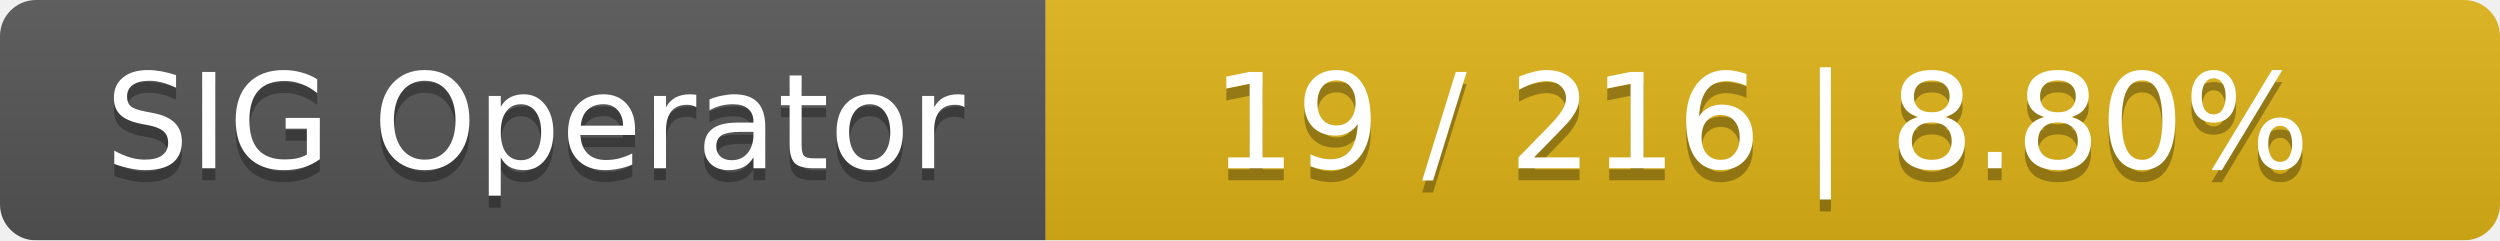
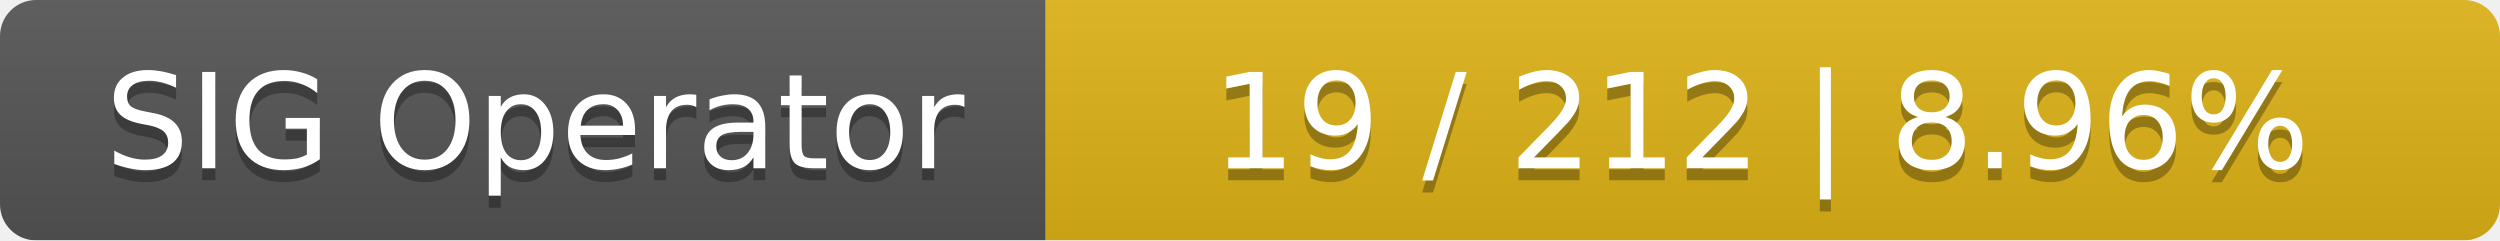
<svg xmlns="http://www.w3.org/2000/svg" width="208" height="20">
  <linearGradient id="smooth" x2="0" y2="100%">
    <stop offset="0" stop-color="#bbb" stop-opacity=".1" />
    <stop offset="1" stop-opacity=".1" />
  </linearGradient>
  <mask id="round">
    <rect width="208" height="20" rx="3" fill="#fff" />
  </mask>
  <g mask="url(#round)">
    <rect width="87" height="20" fill="#555" />
    <rect x="87" width="121" height="20" fill="#dfb317" />
    <rect width="208" height="20" fill="url(#smooth)" />
  </g>
  <g fill="#fff" text-anchor="middle" font-family="DejaVu Sans,Verdana,Geneva,sans-serif" font-size="11">
    <text x="44.5" y="15" fill="#010101" fill-opacity=".3">SIG Operator</text>
    <text x="44.5" y="14">SIG Operator</text>
-     <text x="146.5" y="15" fill="#010101" fill-opacity=".3">19 / 216    |    8.80%</text>
-     <text x="146.5" y="14">19 / 216    |    8.80%</text>
+     <text x="146.5" y="15" fill="#010101" fill-opacity=".3">19 / 212    |    8.96%</text>
+     <text x="146.5" y="14">19 / 212    |    8.96%</text>
  </g>
</svg>
